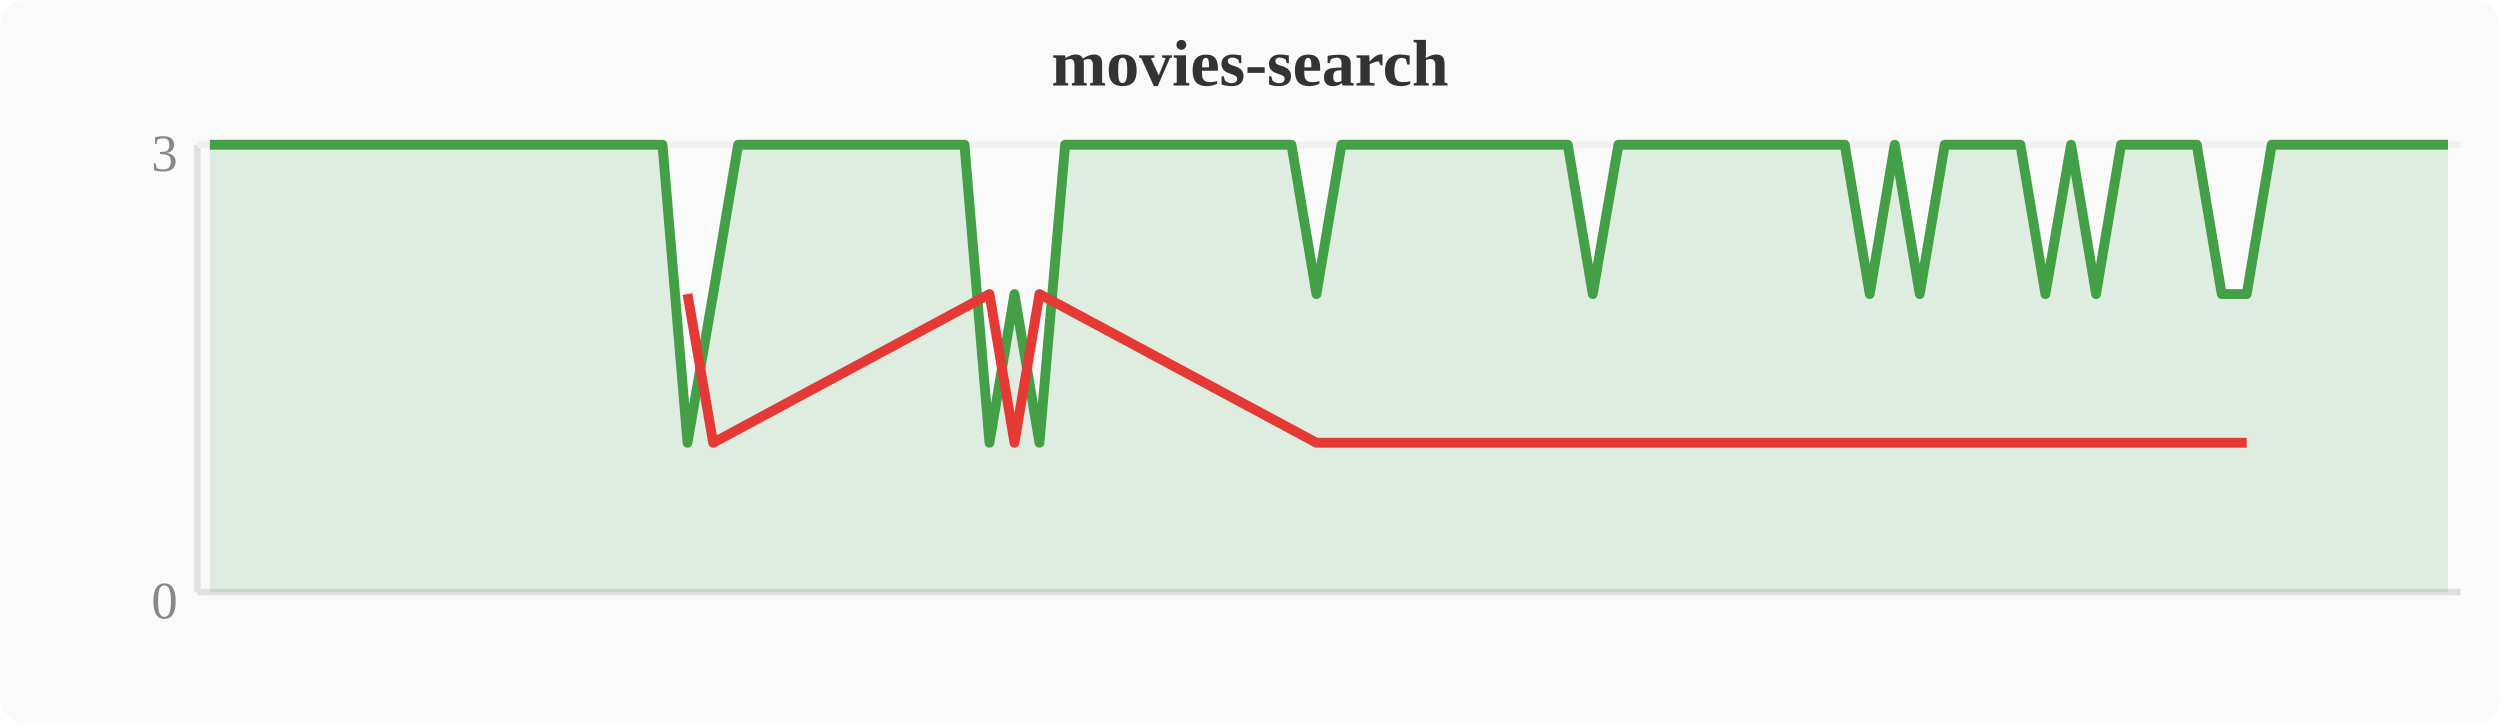
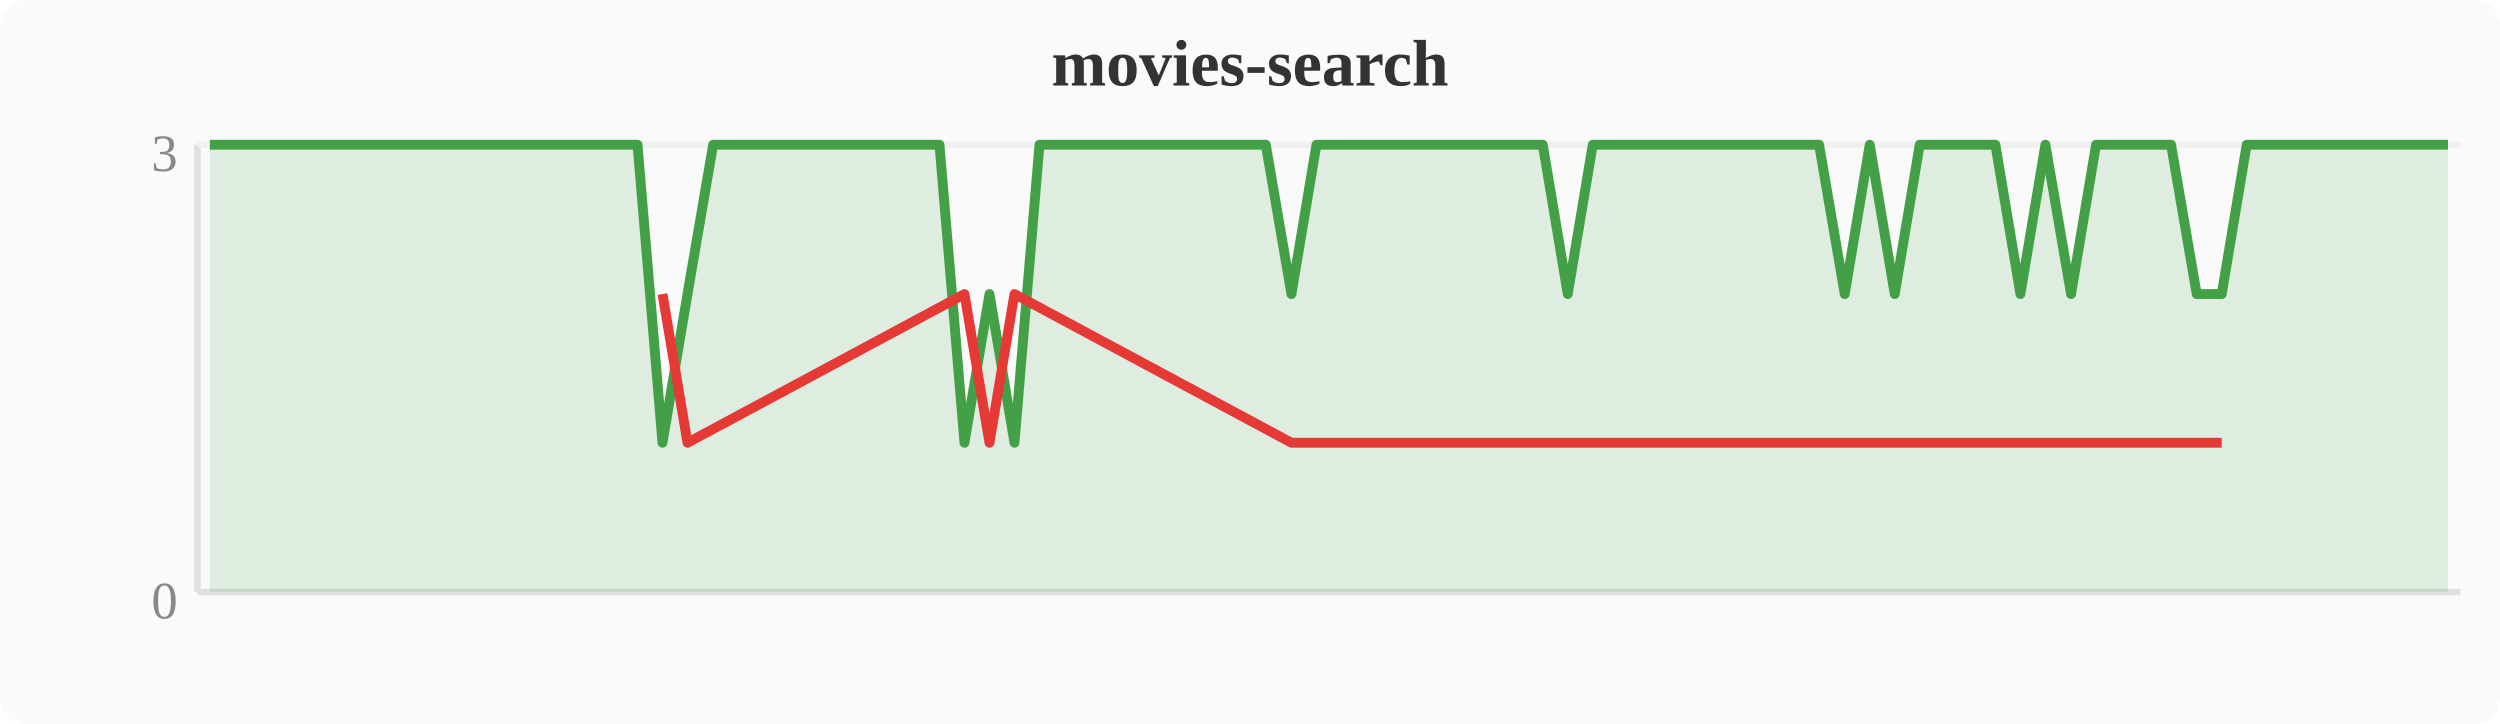
<svg xmlns="http://www.w3.org/2000/svg" width="380" height="110" viewBox="0 0 380 110">
  <rect width="380" height="110" fill="#fafafa" rx="4" />
  <text x="190" y="13" text-anchor="middle" font-size="10" font-weight="bold" fill="#333">movies-search</text>
  <line x1="30" y1="22" x2="30" y2="90" stroke="#e0e0e0" stroke-width="1" />
  <line x1="30" y1="90" x2="374" y2="90" stroke="#e0e0e0" stroke-width="1" />
  <line x1="30" y1="22" x2="374" y2="22" stroke="#f0f0f0" stroke-width="1" />
  <text x="27" y="94" text-anchor="end" font-size="8" fill="#888">0</text>
  <text x="27" y="26" text-anchor="end" font-size="8" fill="#888">3</text>
-   <polygon points="31.9,22.0 35.7,22.0 39.6,22.0 43.4,22.0 47.2,22.0 51.0,22.0 54.8,22.0 58.7,22.0 62.5,22.0 66.3,22.0 70.1,22.0 74.0,22.0 77.8,22.0 81.6,22.0 85.4,22.0 89.2,22.0 93.1,22.0 96.9,22.0 100.7,22.0 104.5,67.3 108.4,44.7 112.2,22.0 116.0,22.0 119.8,22.0 123.6,22.0 127.5,22.0 131.3,22.0 135.1,22.0 138.9,22.0 142.8,22.0 146.6,22.0 150.4,67.3 154.2,44.7 158.0,67.3 161.9,22.0 165.7,22.0 169.5,22.0 173.3,22.0 177.2,22.0 181.0,22.0 184.8,22.0 188.6,22.0 192.4,22.0 196.3,22.0 200.1,44.7 203.9,22.0 207.7,22.0 211.6,22.0 215.4,22.0 219.2,22.0 223.0,22.0 226.8,22.0 230.7,22.0 234.5,22.0 238.3,22.0 242.1,44.7 246.0,22.0 249.8,22.0 253.6,22.0 257.4,22.0 261.2,22.0 265.1,22.0 268.9,22.0 272.7,22.0 276.5,22.0 280.4,22.0 284.2,44.7 288.0,22.0 291.8,44.7 295.6,22.0 299.5,22.0 303.3,22.0 307.1,22.0 310.9,44.7 314.8,22.0 318.6,44.7 322.4,22.0 326.2,22.0 330.0,22.0 333.9,22.0 337.7,44.7 341.5,44.7 345.3,22.0 349.2,22.0 353.0,22.0 356.8,22.0 360.6,22.0 364.4,22.0 368.3,22.0 372.1,22.0 372.1,90 31.9,90" fill="#43a047" opacity="0.15" />
-   <polyline points="31.9,22.0 35.7,22.0 39.6,22.0 43.4,22.0 47.2,22.0 51.0,22.0 54.8,22.0 58.7,22.0 62.5,22.0 66.3,22.0 70.1,22.0 74.0,22.0 77.8,22.0 81.6,22.0 85.4,22.0 89.2,22.0 93.1,22.0 96.9,22.0 100.7,22.0 104.5,67.3 108.4,44.7 112.2,22.0 116.0,22.0 119.8,22.0 123.6,22.0 127.5,22.0 131.3,22.0 135.1,22.0 138.9,22.0 142.8,22.0 146.6,22.0 150.4,67.3 154.2,44.7 158.0,67.3 161.9,22.0 165.7,22.0 169.5,22.0 173.3,22.0 177.2,22.0 181.0,22.0 184.8,22.0 188.6,22.0 192.4,22.0 196.3,22.0 200.1,44.7 203.9,22.0 207.7,22.0 211.6,22.0 215.4,22.0 219.2,22.0 223.0,22.0 226.8,22.0 230.7,22.0 234.5,22.0 238.3,22.0 242.1,44.7 246.0,22.0 249.8,22.0 253.6,22.0 257.4,22.0 261.2,22.0 265.1,22.0 268.9,22.0 272.7,22.0 276.5,22.0 280.4,22.0 284.2,44.7 288.0,22.0 291.8,44.7 295.6,22.0 299.5,22.0 303.3,22.0 307.1,22.0 310.9,44.7 314.8,22.0 318.6,44.7 322.4,22.0 326.2,22.0 330.0,22.0 333.9,22.0 337.7,44.7 341.5,44.7 345.3,22.0 349.2,22.0 353.0,22.0 356.8,22.0 360.6,22.0 364.4,22.0 368.3,22.0 372.1,22.0" fill="none" stroke="#43a047" stroke-width="1.5" stroke-linejoin="round" />
-   <polyline points="104.5,44.7 108.4,67.3 150.4,44.7 154.2,67.3 158.0,44.7 200.1,67.3 242.1,67.3 284.2,67.3 291.8,67.3 310.9,67.3 318.6,67.3 337.7,67.3 341.5,67.3" fill="none" stroke="#e53935" stroke-width="1.5" stroke-linejoin="round" />
+   <polygon points="31.9,22.0 35.7,22.0 39.6,22.0 43.4,22.0 47.2,22.0 51.0,22.0 54.8,22.0 58.7,22.0 62.5,22.0 66.3,22.0 70.1,22.0 74.0,22.0 77.8,22.0 81.6,22.0 85.4,22.0 89.2,22.0 93.1,22.0 96.9,22.0 100.7,67.3 104.5,44.7 108.4,22.0 112.2,22.0 116.0,22.0 119.8,22.0 123.6,22.0 127.5,22.0 131.3,22.0 135.1,22.0 138.9,22.0 142.8,22.0 146.6,67.3 150.4,44.7 154.2,67.3 158.0,22.0 161.9,22.0 165.7,22.0 169.5,22.0 173.3,22.0 177.2,22.0 181.0,22.0 184.8,22.0 188.6,22.0 192.4,22.0 196.3,44.7 200.1,22.0 203.9,22.0 207.7,22.0 211.6,22.0 215.4,22.0 219.2,22.0 223.0,22.0 226.8,22.0 230.7,22.0 234.5,22.0 238.3,44.7 242.1,22.0 246.0,22.0 249.8,22.0 253.6,22.0 257.4,22.0 261.2,22.0 265.1,22.0 268.9,22.0 272.7,22.0 276.5,22.0 280.4,44.7 284.2,22.0 288.0,44.7 291.8,22.0 295.6,22.0 299.5,22.0 303.3,22.0 307.1,44.7 310.9,22.0 314.8,44.7 318.6,22.0 322.4,22.0 326.2,22.0 330.0,22.0 333.9,44.7 337.7,44.7 341.5,22.0 345.3,22.0 349.2,22.0 353.0,22.0 356.8,22.0 360.6,22.0 364.4,22.0 368.3,22.0 372.1,22.0 372.1,90 31.9,90" fill="#43a047" opacity="0.15" />
+   <polyline points="31.9,22.0 35.7,22.0 39.6,22.0 43.4,22.0 47.2,22.0 51.0,22.0 54.8,22.0 58.7,22.0 62.5,22.0 66.3,22.0 70.1,22.0 74.0,22.0 77.8,22.0 81.6,22.0 85.4,22.0 89.2,22.0 93.1,22.0 96.9,22.0 100.7,67.3 104.5,44.7 108.4,22.0 112.2,22.0 116.0,22.0 119.8,22.0 123.6,22.0 127.5,22.0 131.3,22.0 135.1,22.0 138.9,22.0 142.8,22.0 146.6,67.3 150.4,44.7 154.2,67.3 158.0,22.0 161.9,22.0 165.7,22.0 169.5,22.0 173.3,22.0 177.2,22.0 181.0,22.0 184.8,22.0 188.6,22.0 192.4,22.0 196.3,44.7 200.1,22.0 203.9,22.0 207.7,22.0 211.6,22.0 215.4,22.0 219.2,22.0 223.0,22.0 226.8,22.0 230.7,22.0 234.5,22.0 238.3,44.7 242.1,22.0 246.0,22.0 249.8,22.0 253.6,22.0 257.4,22.0 261.2,22.0 265.1,22.0 268.9,22.0 272.7,22.0 276.5,22.0 280.4,44.7 284.2,22.0 288.0,44.7 291.8,22.0 295.6,22.0 299.5,22.0 303.3,22.0 307.1,44.7 310.9,22.0 314.8,44.7 318.6,22.0 322.4,22.0 326.2,22.0 330.0,22.0 333.9,44.7 337.7,44.7 341.5,22.0 345.3,22.0 349.2,22.0 353.0,22.0 356.8,22.0 360.6,22.0 364.4,22.0 368.3,22.0 372.1,22.0" fill="none" stroke="#43a047" stroke-width="1.5" stroke-linejoin="round" />
+   <polyline points="100.7,44.7 104.5,67.3 146.6,44.7 150.4,67.3 154.2,44.7 196.3,67.3 238.3,67.3 280.4,67.3 288.0,67.3 307.1,67.3 314.8,67.3 333.9,67.3 337.7,67.3" fill="none" stroke="#e53935" stroke-width="1.5" stroke-linejoin="round" />
</svg>
